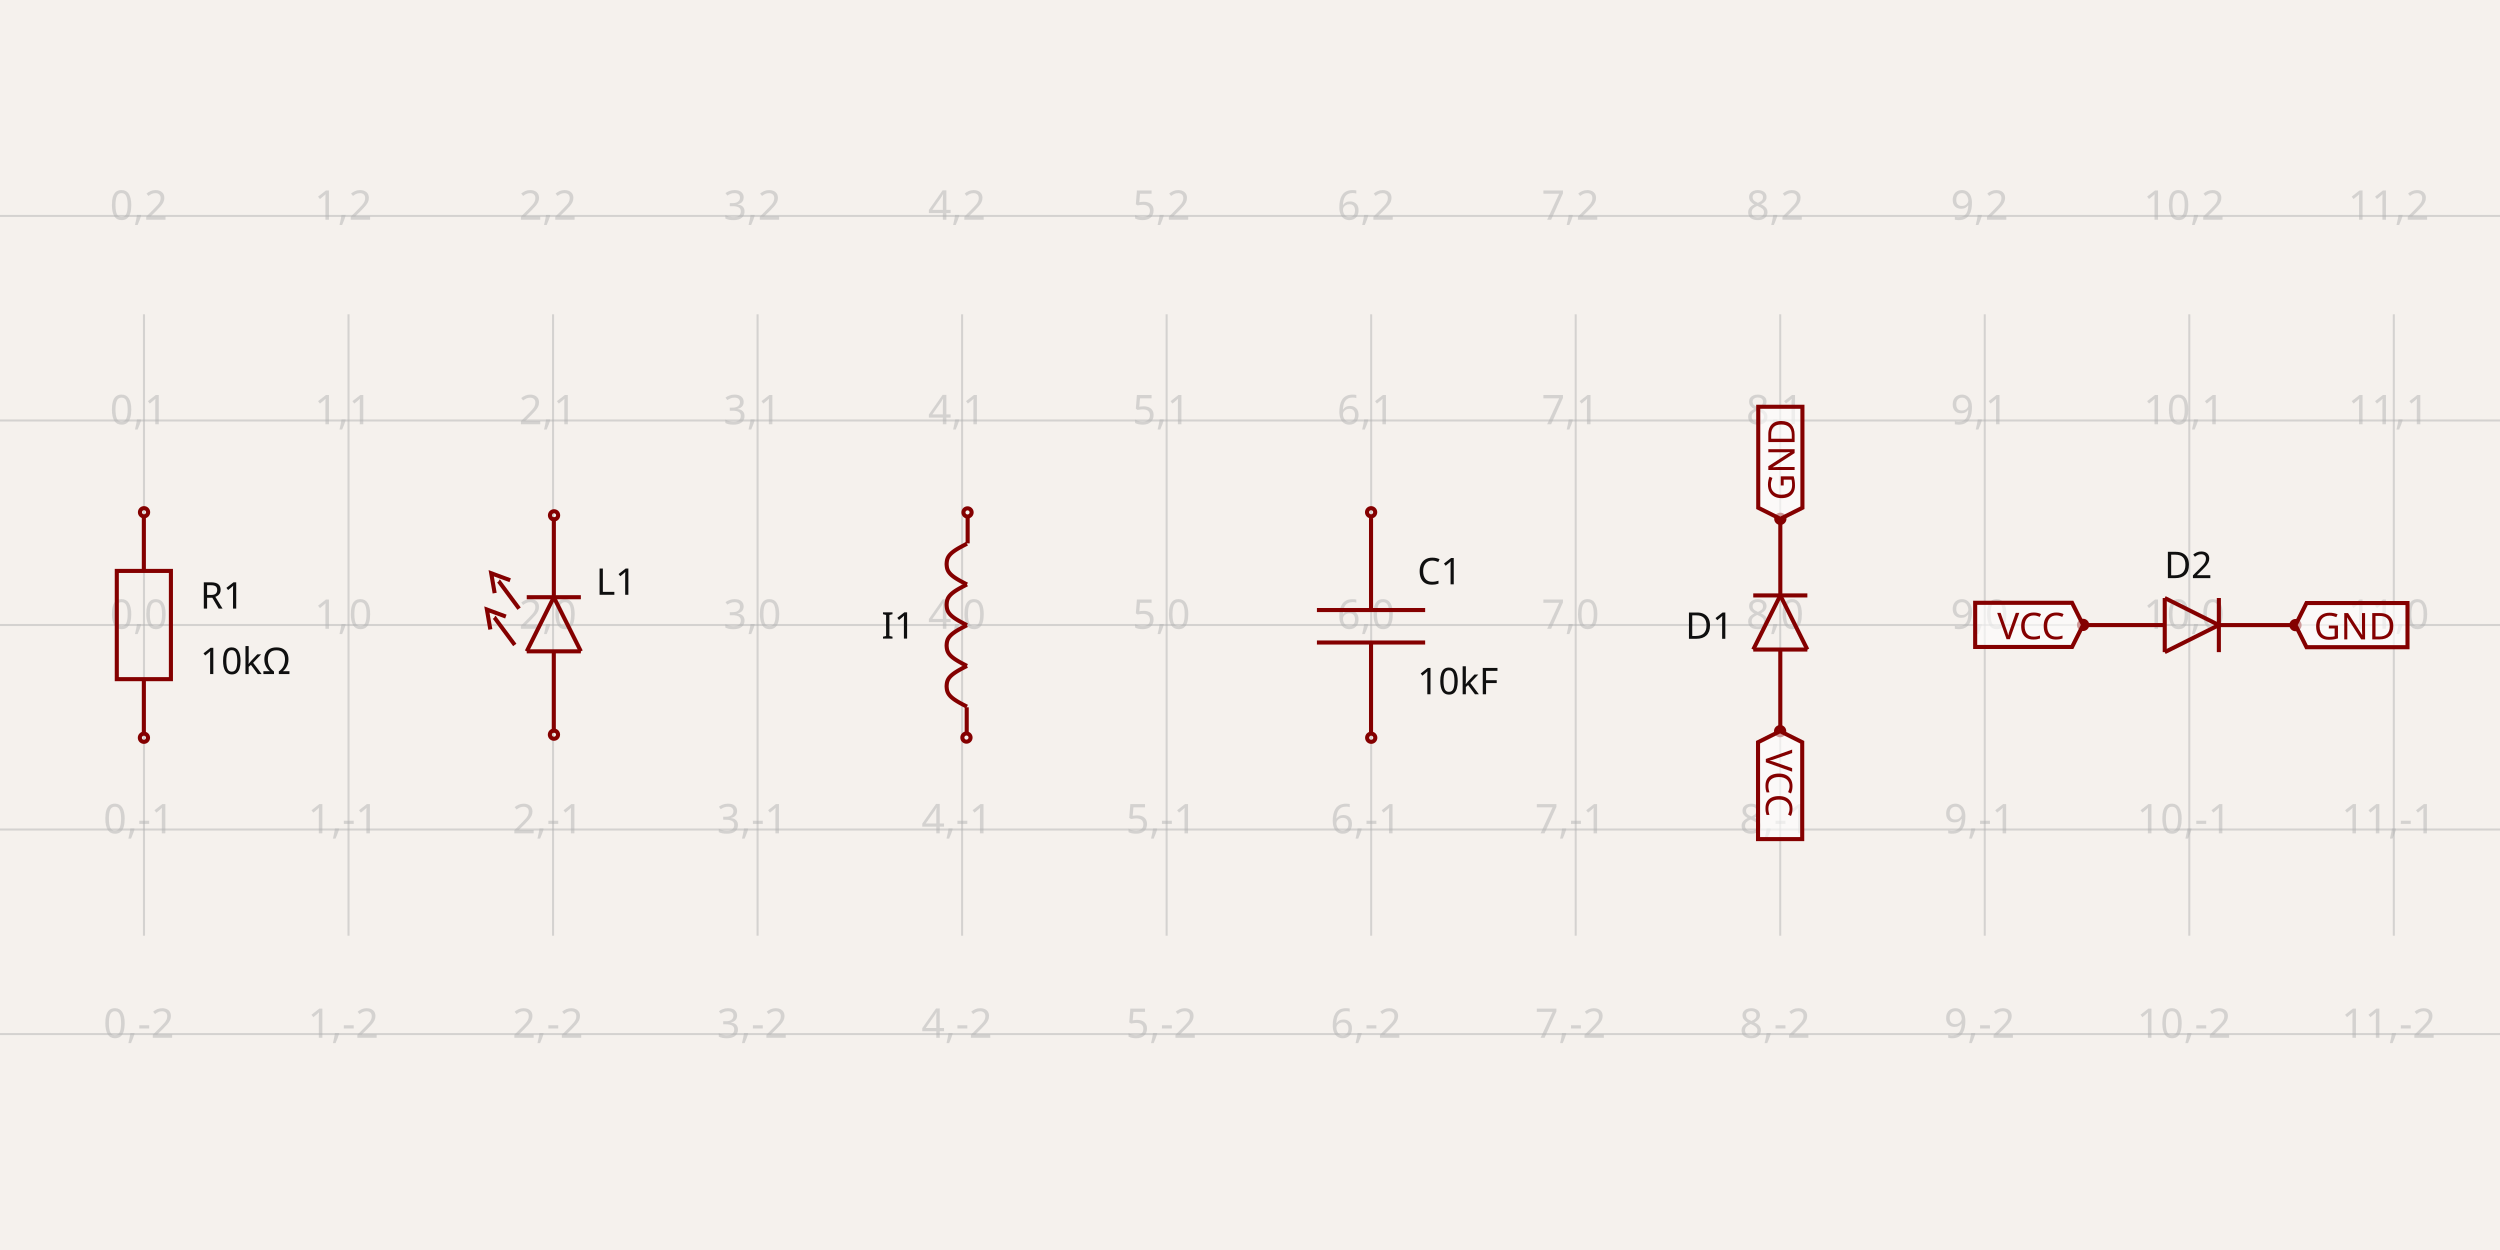
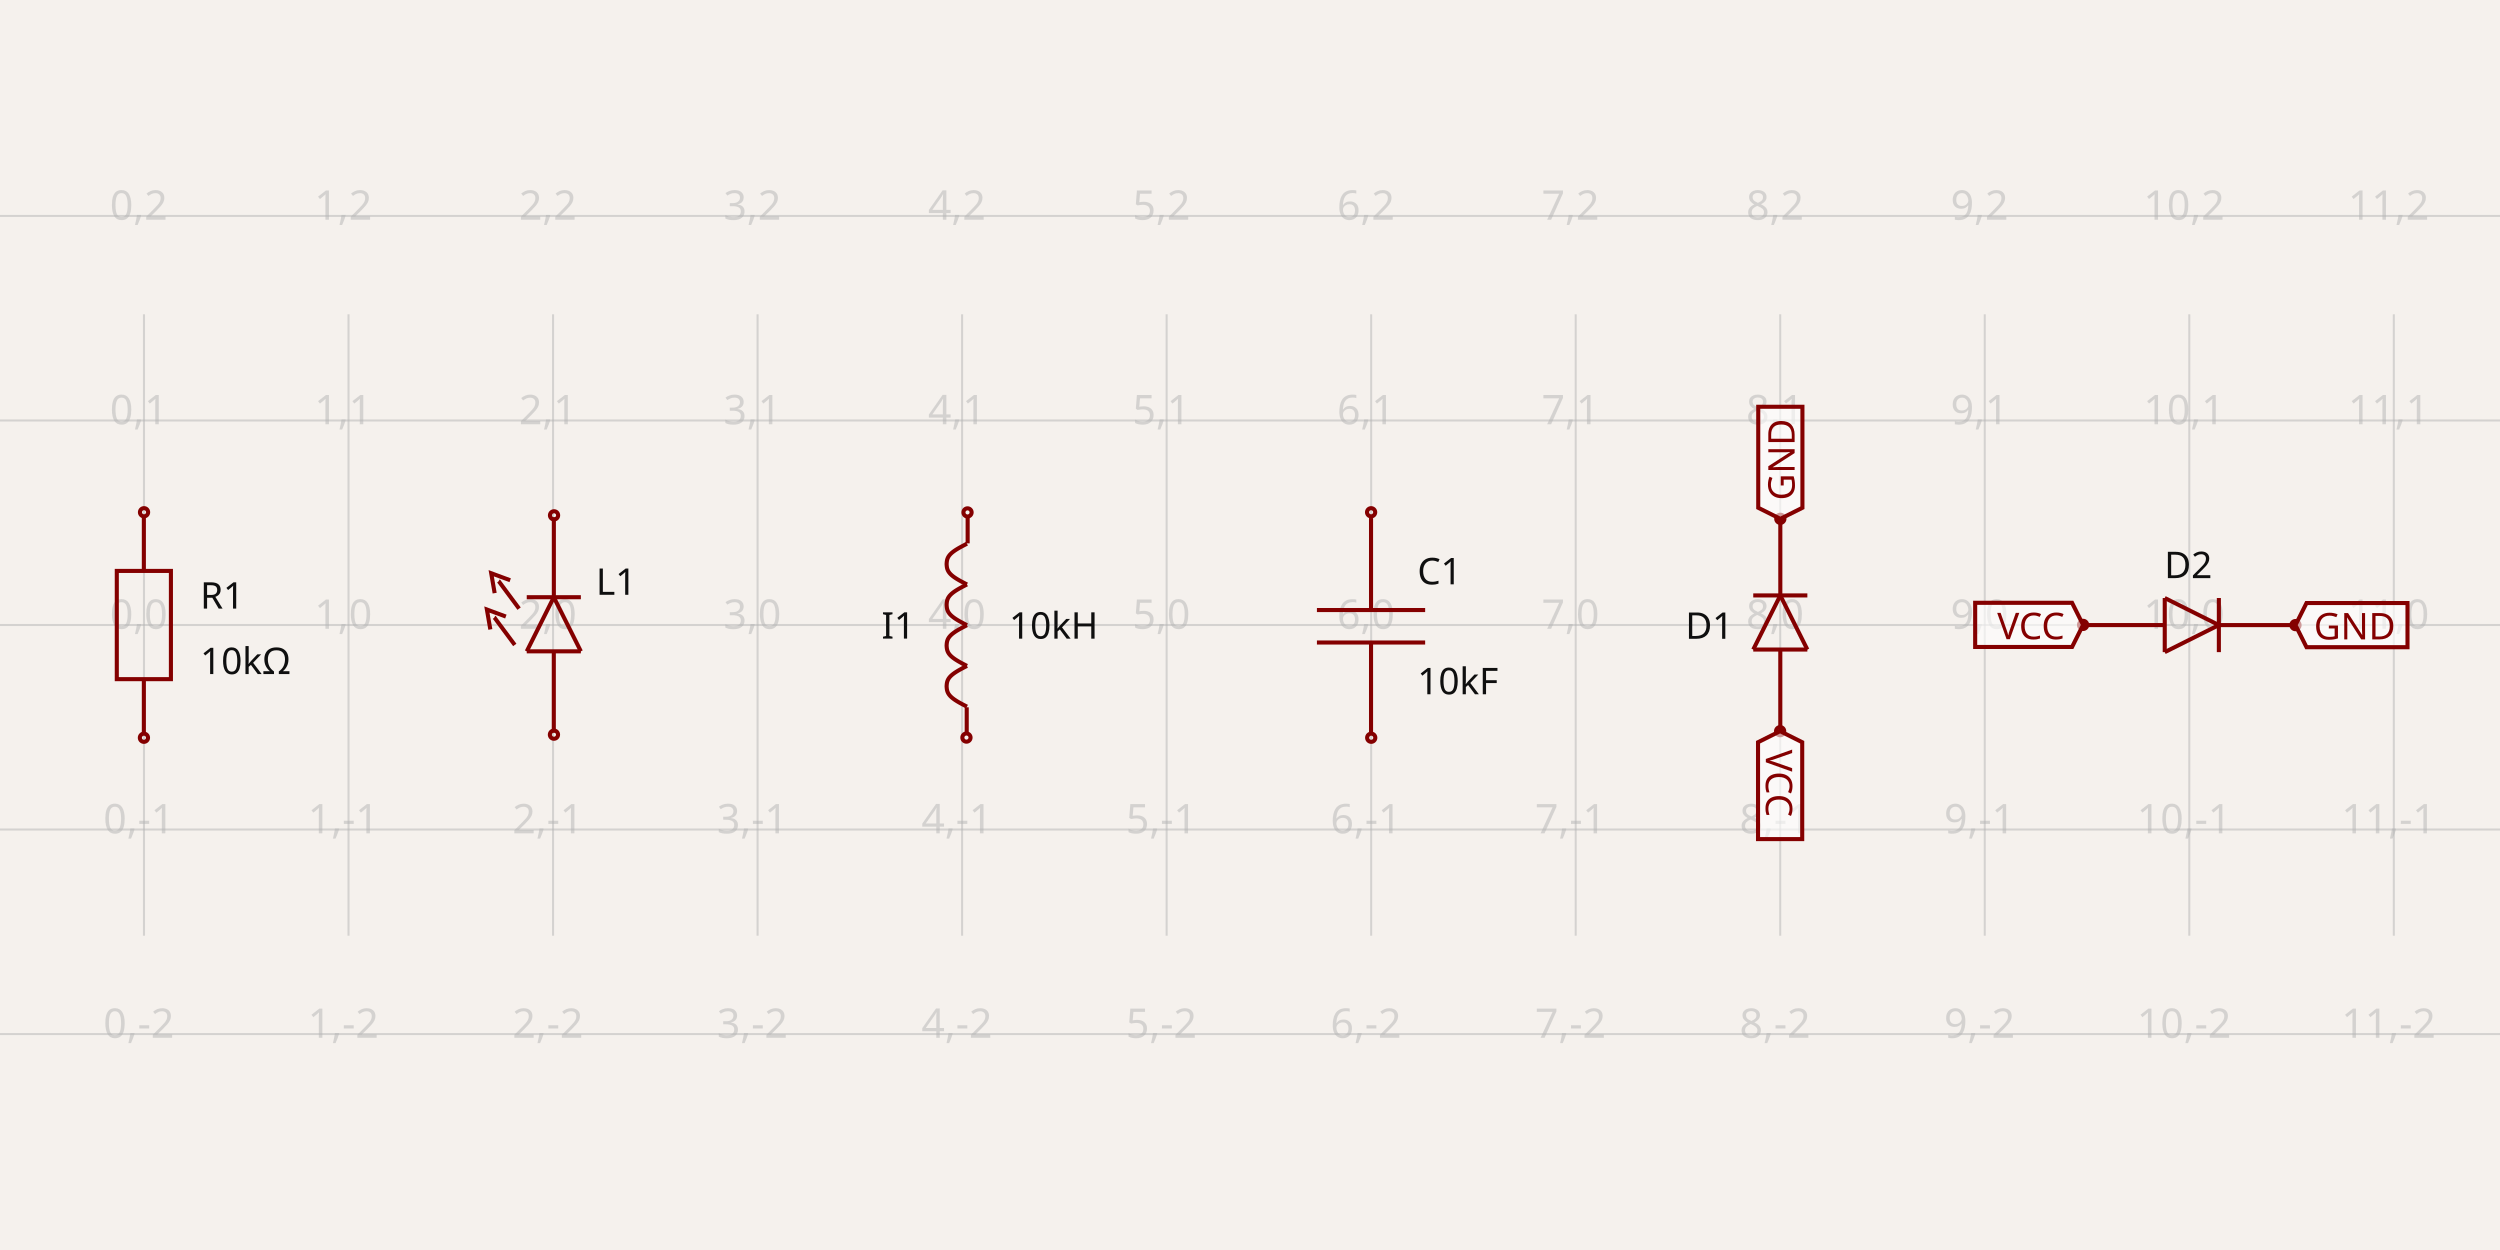
<svg xmlns="http://www.w3.org/2000/svg" width="1200" height="600" style="background-color: rgb(245, 241, 237)" data-real-to-screen-transform="matrix(98.1747568062,0,0,-98.1747568062,69.1105348421,300)">
  <style>
              .boundary { fill: rgb(245, 241, 237); }
              .schematic-boundary { fill: none; stroke: #fff; }
              .component { fill: none; stroke: rgb(132, 0, 0); }
              .chip { fill: rgb(255, 255, 194); stroke: rgb(132, 0, 0); }
              .component-pin { fill: none; stroke: rgb(132, 0, 0); }
              .trace:hover {
                filter: invert(1);
              }
              .trace:hover .trace-crossing-outline {
                opacity: 0;
              }
              .text { font-family: sans-serif; fill: rgb(0, 150, 0); }
              .pin-number { fill: rgb(169, 0, 0); }
              .port-label { fill: rgb(0, 100, 100); }
              .component-name { fill: rgb(0, 100, 100); }
            </style>
  <rect class="boundary" x="0" y="0" width="1200" height="600" />
  <g class="grid">
    <line x1="-29.064" y1="449.142" x2="-29.064" y2="150.858" stroke="rgb(181, 181, 181)" stroke-width="0.982" stroke-opacity="0.5" />
    <line x1="69.111" y1="449.142" x2="69.111" y2="150.858" stroke="rgb(181, 181, 181)" stroke-width="0.982" stroke-opacity="0.5" />
    <line x1="167.285" y1="449.142" x2="167.285" y2="150.858" stroke="rgb(181, 181, 181)" stroke-width="0.982" stroke-opacity="0.5" />
    <line x1="265.46" y1="449.142" x2="265.46" y2="150.858" stroke="rgb(181, 181, 181)" stroke-width="0.982" stroke-opacity="0.5" />
    <line x1="363.635" y1="449.142" x2="363.635" y2="150.858" stroke="rgb(181, 181, 181)" stroke-width="0.982" stroke-opacity="0.5" />
    <line x1="461.81" y1="449.142" x2="461.81" y2="150.858" stroke="rgb(181, 181, 181)" stroke-width="0.982" stroke-opacity="0.5" />
    <line x1="559.984" y1="449.142" x2="559.984" y2="150.858" stroke="rgb(181, 181, 181)" stroke-width="0.982" stroke-opacity="0.5" />
    <line x1="658.159" y1="449.142" x2="658.159" y2="150.858" stroke="rgb(181, 181, 181)" stroke-width="0.982" stroke-opacity="0.5" />
    <line x1="756.334" y1="449.142" x2="756.334" y2="150.858" stroke="rgb(181, 181, 181)" stroke-width="0.982" stroke-opacity="0.5" />
    <line x1="854.509" y1="449.142" x2="854.509" y2="150.858" stroke="rgb(181, 181, 181)" stroke-width="0.982" stroke-opacity="0.5" />
    <line x1="952.683" y1="449.142" x2="952.683" y2="150.858" stroke="rgb(181, 181, 181)" stroke-width="0.982" stroke-opacity="0.5" />
    <line x1="1050.858" y1="449.142" x2="1050.858" y2="150.858" stroke="rgb(181, 181, 181)" stroke-width="0.982" stroke-opacity="0.5" />
    <line x1="1149.033" y1="449.142" x2="1149.033" y2="150.858" stroke="rgb(181, 181, 181)" stroke-width="0.982" stroke-opacity="0.5" />
    <line x1="1247.208" y1="449.142" x2="1247.208" y2="150.858" stroke="rgb(181, 181, 181)" stroke-width="0.982" stroke-opacity="0.5" />
    <line x1="2.7924329515371937e-11" y1="496.35" x2="1200" y2="496.35" stroke="rgb(181, 181, 181)" stroke-width="0.982" stroke-opacity="0.5" />
    <line x1="2.7924329515371937e-11" y1="398.175" x2="1200" y2="398.175" stroke="rgb(181, 181, 181)" stroke-width="0.982" stroke-opacity="0.5" />
    <line x1="2.7924329515371937e-11" y1="300" x2="1200" y2="300" stroke="rgb(181, 181, 181)" stroke-width="0.982" stroke-opacity="0.5" />
    <line x1="2.7924329515371937e-11" y1="201.825" x2="1200" y2="201.825" stroke="rgb(181, 181, 181)" stroke-width="0.982" stroke-opacity="0.5" />
    <line x1="2.7924329515371937e-11" y1="103.65" x2="1200" y2="103.65" stroke="rgb(181, 181, 181)" stroke-width="0.982" stroke-opacity="0.5" />
    <text x="-31.564" y="491.35" fill="rgb(181, 181, 181)" font-size="19.635" fill-opacity="0.5" text-anchor="middle" dominant-baseline="middle" font-family="sans-serif">-1,-2</text>
    <text x="-31.564" y="393.175" fill="rgb(181, 181, 181)" font-size="19.635" fill-opacity="0.5" text-anchor="middle" dominant-baseline="middle" font-family="sans-serif">-1,-1</text>
    <text x="-31.564" y="295" fill="rgb(181, 181, 181)" font-size="19.635" fill-opacity="0.5" text-anchor="middle" dominant-baseline="middle" font-family="sans-serif">-1,0</text>
    <text x="-31.564" y="196.825" fill="rgb(181, 181, 181)" font-size="19.635" fill-opacity="0.5" text-anchor="middle" dominant-baseline="middle" font-family="sans-serif">-1,1</text>
    <text x="-31.564" y="98.65" fill="rgb(181, 181, 181)" font-size="19.635" fill-opacity="0.5" text-anchor="middle" dominant-baseline="middle" font-family="sans-serif">-1,2</text>
    <text x="66.611" y="491.35" fill="rgb(181, 181, 181)" font-size="19.635" fill-opacity="0.5" text-anchor="middle" dominant-baseline="middle" font-family="sans-serif">0,-2</text>
    <text x="66.611" y="393.175" fill="rgb(181, 181, 181)" font-size="19.635" fill-opacity="0.5" text-anchor="middle" dominant-baseline="middle" font-family="sans-serif">0,-1</text>
    <text x="66.611" y="295" fill="rgb(181, 181, 181)" font-size="19.635" fill-opacity="0.5" text-anchor="middle" dominant-baseline="middle" font-family="sans-serif">0,0</text>
    <text x="66.611" y="196.825" fill="rgb(181, 181, 181)" font-size="19.635" fill-opacity="0.5" text-anchor="middle" dominant-baseline="middle" font-family="sans-serif">0,1</text>
    <text x="66.611" y="98.65" fill="rgb(181, 181, 181)" font-size="19.635" fill-opacity="0.5" text-anchor="middle" dominant-baseline="middle" font-family="sans-serif">0,2</text>
    <text x="164.785" y="491.35" fill="rgb(181, 181, 181)" font-size="19.635" fill-opacity="0.5" text-anchor="middle" dominant-baseline="middle" font-family="sans-serif">1,-2</text>
    <text x="164.785" y="393.175" fill="rgb(181, 181, 181)" font-size="19.635" fill-opacity="0.5" text-anchor="middle" dominant-baseline="middle" font-family="sans-serif">1,-1</text>
    <text x="164.785" y="295" fill="rgb(181, 181, 181)" font-size="19.635" fill-opacity="0.5" text-anchor="middle" dominant-baseline="middle" font-family="sans-serif">1,0</text>
    <text x="164.785" y="196.825" fill="rgb(181, 181, 181)" font-size="19.635" fill-opacity="0.5" text-anchor="middle" dominant-baseline="middle" font-family="sans-serif">1,1</text>
    <text x="164.785" y="98.65" fill="rgb(181, 181, 181)" font-size="19.635" fill-opacity="0.5" text-anchor="middle" dominant-baseline="middle" font-family="sans-serif">1,2</text>
    <text x="262.96" y="491.35" fill="rgb(181, 181, 181)" font-size="19.635" fill-opacity="0.5" text-anchor="middle" dominant-baseline="middle" font-family="sans-serif">2,-2</text>
    <text x="262.96" y="393.175" fill="rgb(181, 181, 181)" font-size="19.635" fill-opacity="0.5" text-anchor="middle" dominant-baseline="middle" font-family="sans-serif">2,-1</text>
    <text x="262.96" y="295" fill="rgb(181, 181, 181)" font-size="19.635" fill-opacity="0.5" text-anchor="middle" dominant-baseline="middle" font-family="sans-serif">2,0</text>
    <text x="262.96" y="196.825" fill="rgb(181, 181, 181)" font-size="19.635" fill-opacity="0.5" text-anchor="middle" dominant-baseline="middle" font-family="sans-serif">2,1</text>
    <text x="262.96" y="98.65" fill="rgb(181, 181, 181)" font-size="19.635" fill-opacity="0.5" text-anchor="middle" dominant-baseline="middle" font-family="sans-serif">2,2</text>
    <text x="361.135" y="491.35" fill="rgb(181, 181, 181)" font-size="19.635" fill-opacity="0.5" text-anchor="middle" dominant-baseline="middle" font-family="sans-serif">3,-2</text>
    <text x="361.135" y="393.175" fill="rgb(181, 181, 181)" font-size="19.635" fill-opacity="0.5" text-anchor="middle" dominant-baseline="middle" font-family="sans-serif">3,-1</text>
    <text x="361.135" y="295" fill="rgb(181, 181, 181)" font-size="19.635" fill-opacity="0.5" text-anchor="middle" dominant-baseline="middle" font-family="sans-serif">3,0</text>
    <text x="361.135" y="196.825" fill="rgb(181, 181, 181)" font-size="19.635" fill-opacity="0.5" text-anchor="middle" dominant-baseline="middle" font-family="sans-serif">3,1</text>
    <text x="361.135" y="98.65" fill="rgb(181, 181, 181)" font-size="19.635" fill-opacity="0.5" text-anchor="middle" dominant-baseline="middle" font-family="sans-serif">3,2</text>
    <text x="459.31" y="491.35" fill="rgb(181, 181, 181)" font-size="19.635" fill-opacity="0.5" text-anchor="middle" dominant-baseline="middle" font-family="sans-serif">4,-2</text>
    <text x="459.31" y="393.175" fill="rgb(181, 181, 181)" font-size="19.635" fill-opacity="0.5" text-anchor="middle" dominant-baseline="middle" font-family="sans-serif">4,-1</text>
    <text x="459.31" y="295" fill="rgb(181, 181, 181)" font-size="19.635" fill-opacity="0.5" text-anchor="middle" dominant-baseline="middle" font-family="sans-serif">4,0</text>
    <text x="459.31" y="196.825" fill="rgb(181, 181, 181)" font-size="19.635" fill-opacity="0.5" text-anchor="middle" dominant-baseline="middle" font-family="sans-serif">4,1</text>
    <text x="459.31" y="98.65" fill="rgb(181, 181, 181)" font-size="19.635" fill-opacity="0.5" text-anchor="middle" dominant-baseline="middle" font-family="sans-serif">4,2</text>
    <text x="557.484" y="491.35" fill="rgb(181, 181, 181)" font-size="19.635" fill-opacity="0.5" text-anchor="middle" dominant-baseline="middle" font-family="sans-serif">5,-2</text>
    <text x="557.484" y="393.175" fill="rgb(181, 181, 181)" font-size="19.635" fill-opacity="0.5" text-anchor="middle" dominant-baseline="middle" font-family="sans-serif">5,-1</text>
    <text x="557.484" y="295" fill="rgb(181, 181, 181)" font-size="19.635" fill-opacity="0.5" text-anchor="middle" dominant-baseline="middle" font-family="sans-serif">5,0</text>
    <text x="557.484" y="196.825" fill="rgb(181, 181, 181)" font-size="19.635" fill-opacity="0.5" text-anchor="middle" dominant-baseline="middle" font-family="sans-serif">5,1</text>
    <text x="557.484" y="98.65" fill="rgb(181, 181, 181)" font-size="19.635" fill-opacity="0.5" text-anchor="middle" dominant-baseline="middle" font-family="sans-serif">5,2</text>
    <text x="655.659" y="491.35" fill="rgb(181, 181, 181)" font-size="19.635" fill-opacity="0.5" text-anchor="middle" dominant-baseline="middle" font-family="sans-serif">6,-2</text>
    <text x="655.659" y="393.175" fill="rgb(181, 181, 181)" font-size="19.635" fill-opacity="0.5" text-anchor="middle" dominant-baseline="middle" font-family="sans-serif">6,-1</text>
    <text x="655.659" y="295" fill="rgb(181, 181, 181)" font-size="19.635" fill-opacity="0.5" text-anchor="middle" dominant-baseline="middle" font-family="sans-serif">6,0</text>
    <text x="655.659" y="196.825" fill="rgb(181, 181, 181)" font-size="19.635" fill-opacity="0.5" text-anchor="middle" dominant-baseline="middle" font-family="sans-serif">6,1</text>
    <text x="655.659" y="98.65" fill="rgb(181, 181, 181)" font-size="19.635" fill-opacity="0.5" text-anchor="middle" dominant-baseline="middle" font-family="sans-serif">6,2</text>
    <text x="753.834" y="491.35" fill="rgb(181, 181, 181)" font-size="19.635" fill-opacity="0.5" text-anchor="middle" dominant-baseline="middle" font-family="sans-serif">7,-2</text>
    <text x="753.834" y="393.175" fill="rgb(181, 181, 181)" font-size="19.635" fill-opacity="0.5" text-anchor="middle" dominant-baseline="middle" font-family="sans-serif">7,-1</text>
    <text x="753.834" y="295" fill="rgb(181, 181, 181)" font-size="19.635" fill-opacity="0.5" text-anchor="middle" dominant-baseline="middle" font-family="sans-serif">7,0</text>
    <text x="753.834" y="196.825" fill="rgb(181, 181, 181)" font-size="19.635" fill-opacity="0.5" text-anchor="middle" dominant-baseline="middle" font-family="sans-serif">7,1</text>
    <text x="753.834" y="98.65" fill="rgb(181, 181, 181)" font-size="19.635" fill-opacity="0.5" text-anchor="middle" dominant-baseline="middle" font-family="sans-serif">7,2</text>
    <text x="852.009" y="491.35" fill="rgb(181, 181, 181)" font-size="19.635" fill-opacity="0.5" text-anchor="middle" dominant-baseline="middle" font-family="sans-serif">8,-2</text>
    <text x="852.009" y="393.175" fill="rgb(181, 181, 181)" font-size="19.635" fill-opacity="0.5" text-anchor="middle" dominant-baseline="middle" font-family="sans-serif">8,-1</text>
    <text x="852.009" y="295" fill="rgb(181, 181, 181)" font-size="19.635" fill-opacity="0.5" text-anchor="middle" dominant-baseline="middle" font-family="sans-serif">8,0</text>
    <text x="852.009" y="196.825" fill="rgb(181, 181, 181)" font-size="19.635" fill-opacity="0.5" text-anchor="middle" dominant-baseline="middle" font-family="sans-serif">8,1</text>
    <text x="852.009" y="98.65" fill="rgb(181, 181, 181)" font-size="19.635" fill-opacity="0.5" text-anchor="middle" dominant-baseline="middle" font-family="sans-serif">8,2</text>
    <text x="950.183" y="491.35" fill="rgb(181, 181, 181)" font-size="19.635" fill-opacity="0.5" text-anchor="middle" dominant-baseline="middle" font-family="sans-serif">9,-2</text>
    <text x="950.183" y="393.175" fill="rgb(181, 181, 181)" font-size="19.635" fill-opacity="0.5" text-anchor="middle" dominant-baseline="middle" font-family="sans-serif">9,-1</text>
    <text x="950.183" y="295" fill="rgb(181, 181, 181)" font-size="19.635" fill-opacity="0.5" text-anchor="middle" dominant-baseline="middle" font-family="sans-serif">9,0</text>
    <text x="950.183" y="196.825" fill="rgb(181, 181, 181)" font-size="19.635" fill-opacity="0.5" text-anchor="middle" dominant-baseline="middle" font-family="sans-serif">9,1</text>
    <text x="950.183" y="98.65" fill="rgb(181, 181, 181)" font-size="19.635" fill-opacity="0.5" text-anchor="middle" dominant-baseline="middle" font-family="sans-serif">9,2</text>
    <text x="1048.358" y="491.35" fill="rgb(181, 181, 181)" font-size="19.635" fill-opacity="0.5" text-anchor="middle" dominant-baseline="middle" font-family="sans-serif">10,-2</text>
    <text x="1048.358" y="393.175" fill="rgb(181, 181, 181)" font-size="19.635" fill-opacity="0.5" text-anchor="middle" dominant-baseline="middle" font-family="sans-serif">10,-1</text>
    <text x="1048.358" y="295" fill="rgb(181, 181, 181)" font-size="19.635" fill-opacity="0.5" text-anchor="middle" dominant-baseline="middle" font-family="sans-serif">10,0</text>
    <text x="1048.358" y="196.825" fill="rgb(181, 181, 181)" font-size="19.635" fill-opacity="0.5" text-anchor="middle" dominant-baseline="middle" font-family="sans-serif">10,1</text>
    <text x="1048.358" y="98.65" fill="rgb(181, 181, 181)" font-size="19.635" fill-opacity="0.5" text-anchor="middle" dominant-baseline="middle" font-family="sans-serif">10,2</text>
    <text x="1146.533" y="491.35" fill="rgb(181, 181, 181)" font-size="19.635" fill-opacity="0.5" text-anchor="middle" dominant-baseline="middle" font-family="sans-serif">11,-2</text>
    <text x="1146.533" y="393.175" fill="rgb(181, 181, 181)" font-size="19.635" fill-opacity="0.5" text-anchor="middle" dominant-baseline="middle" font-family="sans-serif">11,-1</text>
    <text x="1146.533" y="295" fill="rgb(181, 181, 181)" font-size="19.635" fill-opacity="0.5" text-anchor="middle" dominant-baseline="middle" font-family="sans-serif">11,0</text>
    <text x="1146.533" y="196.825" fill="rgb(181, 181, 181)" font-size="19.635" fill-opacity="0.5" text-anchor="middle" dominant-baseline="middle" font-family="sans-serif">11,1</text>
    <text x="1146.533" y="98.65" fill="rgb(181, 181, 181)" font-size="19.635" fill-opacity="0.5" text-anchor="middle" dominant-baseline="middle" font-family="sans-serif">11,2</text>
    <text x="1244.708" y="491.35" fill="rgb(181, 181, 181)" font-size="19.635" fill-opacity="0.5" text-anchor="middle" dominant-baseline="middle" font-family="sans-serif">12,-2</text>
    <text x="1244.708" y="393.175" fill="rgb(181, 181, 181)" font-size="19.635" fill-opacity="0.5" text-anchor="middle" dominant-baseline="middle" font-family="sans-serif">12,-1</text>
    <text x="1244.708" y="295" fill="rgb(181, 181, 181)" font-size="19.635" fill-opacity="0.5" text-anchor="middle" dominant-baseline="middle" font-family="sans-serif">12,0</text>
    <text x="1244.708" y="196.825" fill="rgb(181, 181, 181)" font-size="19.635" fill-opacity="0.5" text-anchor="middle" dominant-baseline="middle" font-family="sans-serif">12,1</text>
    <text x="1244.708" y="98.65" fill="rgb(181, 181, 181)" font-size="19.635" fill-opacity="0.5" text-anchor="middle" dominant-baseline="middle" font-family="sans-serif">12,2</text>
  </g>
  <g data-circuit-json-type="schematic_component" data-schematic-component-id="schematic_component_0">
    <rect class="component-overlay" x="56.061" y="248.067" width="25.975" height="103.902" fill="transparent" />
    <path d="M 69.049 351.969 L 69.049 325.993" stroke="rgb(132, 0, 0)" fill="none" stroke-width="1.963px" />
    <path d="M 69.049 274.043 L 69.049 248.067" stroke="rgb(132, 0, 0)" fill="none" stroke-width="1.963px" />
    <path d="M 56.061 300.018 L 56.061 274.043 L 82.036 274.043 L 82.036 325.994 L 56.061 325.994 L 56.061 300.018" stroke="rgb(132, 0, 0)" fill="none" stroke-width="1.963px" />
    <text x="96.107" y="286.01" fill="rgb(15, 15, 15)" font-family="sans-serif" text-anchor="start" dominant-baseline="middle" font-size="17.671px">R1</text>
    <text x="96.107" y="317.426" fill="rgb(15, 15, 15)" font-family="sans-serif" text-anchor="start" dominant-baseline="middle" font-size="17.671px">10kΩ</text>
    <circle cx="69.084" cy="354.123" r="1.963px" stroke-width="1.963px" fill="none" stroke="rgb(132, 0, 0)" />
    <circle cx="69.137" cy="245.877" r="1.963px" stroke-width="1.963px" fill="none" stroke="rgb(132, 0, 0)" />
  </g>
  <g data-circuit-json-type="schematic_component" data-schematic-component-id="schematic_component_1">
    <rect class="component-overlay" x="233.704" y="248.305" width="45.107" height="103.295" fill="transparent" />
    <path d="M 265.823 286.662 L 278.811 312.638" stroke="rgb(132, 0, 0)" fill="none" stroke-width="1.963px" />
    <path d="M 265.845 287.469 L 265.845 248.305" stroke="rgb(132, 0, 0)" fill="none" stroke-width="1.963px" />
    <path d="M 252.835 312.638 L 265.823 286.662" stroke="rgb(132, 0, 0)" fill="none" stroke-width="1.963px" />
    <path d="M 278.811 312.638 L 252.835 312.638" stroke="rgb(132, 0, 0)" fill="none" stroke-width="1.963px" />
    <path d="M 252.835 286.662 L 278.811 286.662" stroke="rgb(132, 0, 0)" fill="none" stroke-width="1.963px" />
    <path d="M 265.823 312.838 L 265.823 351.601" stroke="rgb(132, 0, 0)" fill="none" stroke-width="1.963px" />
    <path d="M 237.436 284.71 L 235.779 275.153 L 244.886 278.521" stroke="rgb(132, 0, 0)" fill="none" stroke-width="1.963px" />
    <path d="M 249.172 292.146 L 248.295 290.965 L 239.415 279.012 L 239.321 278.95" stroke="rgb(132, 0, 0)" fill="none" stroke-width="1.963px" />
    <path d="M 235.361 302.133 L 233.704 292.576 L 242.811 295.944" stroke="rgb(132, 0, 0)" fill="none" stroke-width="1.963px" />
    <path d="M 247.097 309.568 L 246.22 308.388 L 237.34 296.434 L 237.246 296.373" stroke="rgb(132, 0, 0)" fill="none" stroke-width="1.963px" />
    <text x="286.077" y="320.617" fill="rgb(15, 15, 15)" font-family="sans-serif" text-anchor="start" dominant-baseline="middle" font-size="17.671px" />
    <text x="286.077" y="279.383" fill="rgb(15, 15, 15)" font-family="sans-serif" text-anchor="start" dominant-baseline="middle" font-size="17.671px">L1</text>
    <circle cx="265.895" cy="352.642" r="1.963px" stroke-width="1.963px" fill="none" stroke="rgb(132, 0, 0)" />
    <circle cx="265.94" cy="247.358" r="1.963px" stroke-width="1.963px" fill="none" stroke="rgb(132, 0, 0)" />
  </g>
  <g data-circuit-json-type="schematic_component" data-schematic-component-id="schematic_component_2">
    <rect class="component-overlay" x="454.372" y="248.344" width="10.099" height="103.625" fill="transparent" />
    <path d="M 464.149 319.638 L 463.674 319.883 L 463.201 320.127 L 462.731 320.372 L 462.265 320.616 L 461.804 320.86 L 461.351 321.105 L 460.905 321.349 L 460.47 321.594 L 460.044 321.838 L 459.631 322.082 L 459.23 322.327 L 458.843 322.571 L 458.471 322.816 L 458.114 323.06 L 457.773 323.305 L 457.449 323.549 L 457.142 323.793 L 456.853 324.038 L 456.581 324.282 L 456.328 324.527 L 456.092 324.771 L 455.875 325.015 L 455.675 325.26 L 455.494 325.504 L 455.329 325.749 L 455.181 325.993 L 455.049 326.237 L 454.933 326.482 L 454.831 326.726 L 454.743 326.971 L 454.667 327.215 L 454.604 327.46 L 454.551 327.704 L 454.507 327.948 L 454.472 328.193 L 454.444 328.437 L 454.421 328.682 L 454.402 328.926 L 454.387 329.17 L 454.372 329.415 L 454.387 329.659 L 454.402 329.904 L 454.421 330.148 L 454.444 330.392 L 454.472 330.637 L 454.507 330.881 L 454.551 331.126 L 454.604 331.37 L 454.667 331.614 L 454.743 331.859 L 454.831 332.103 L 454.933 332.348 L 455.049 332.592 L 455.181 332.837 L 455.329 333.081 L 455.494 333.325 L 455.675 333.57 L 455.875 333.814 L 456.092 334.059 L 456.328 334.303 L 456.581 334.547 L 456.853 334.792 L 457.142 335.036 L 457.449 335.281 L 457.773 335.525 L 458.114 335.769 L 458.471 336.014 L 458.843 336.258 L 459.23 336.503 L 459.631 336.747 L 460.044 336.991 L 460.47 337.236 L 460.905 337.48 L 461.351 337.725 L 461.804 337.969 L 462.265 338.214 L 462.731 338.458 L 463.201 338.702 L 463.674 338.947 L 464.149 339.191" stroke="rgb(132, 0, 0)" fill="none" stroke-width="1.963px" />
    <path d="M 464.149 300.086 L 463.674 300.33 L 463.201 300.574 L 462.731 300.819 L 462.265 301.063 L 461.804 301.308 L 461.351 301.552 L 460.905 301.796 L 460.469 302.041 L 460.044 302.285 L 459.631 302.53 L 459.23 302.774 L 458.843 303.019 L 458.471 303.263 L 458.114 303.507 L 457.773 303.752 L 457.449 303.996 L 457.142 304.241 L 456.853 304.485 L 456.581 304.729 L 456.328 304.974 L 456.092 305.218 L 455.875 305.463 L 455.675 305.707 L 455.493 305.951 L 455.329 306.196 L 455.181 306.44 L 455.049 306.685 L 454.932 306.929 L 454.831 307.173 L 454.743 307.418 L 454.667 307.662 L 454.604 307.907 L 454.551 308.151 L 454.507 308.396 L 454.472 308.64 L 454.444 308.884 L 454.421 309.129 L 454.402 309.373 L 454.387 309.618 L 454.372 309.862 L 454.387 310.106 L 454.402 310.351 L 454.421 310.595 L 454.444 310.84 L 454.472 311.084 L 454.507 311.328 L 454.551 311.573 L 454.604 311.817 L 454.667 312.062 L 454.743 312.306 L 454.831 312.551 L 454.932 312.795 L 455.049 313.039 L 455.181 313.284 L 455.329 313.528 L 455.493 313.773 L 455.675 314.017 L 455.875 314.261 L 456.092 314.506 L 456.328 314.75 L 456.581 314.995 L 456.853 315.239 L 457.142 315.483 L 457.449 315.728 L 457.773 315.972 L 458.114 316.217 L 458.471 316.461 L 458.843 316.705 L 459.23 316.95 L 459.631 317.194 L 460.044 317.439 L 460.469 317.683 L 460.905 317.928 L 461.351 318.172 L 461.804 318.416 L 462.265 318.661 L 462.731 318.905 L 463.201 319.15 L 463.674 319.394 L 464.149 319.638" stroke="rgb(132, 0, 0)" fill="none" stroke-width="1.963px" />
    <path d="M 464.149 280.533 L 463.674 280.777 L 463.201 281.022 L 462.731 281.266 L 462.265 281.51 L 461.804 281.755 L 461.351 281.999 L 460.905 282.244 L 460.469 282.488 L 460.044 282.733 L 459.631 282.977 L 459.23 283.221 L 458.843 283.466 L 458.471 283.71 L 458.114 283.955 L 457.773 284.199 L 457.449 284.443 L 457.142 284.688 L 456.853 284.932 L 456.581 285.177 L 456.328 285.421 L 456.092 285.665 L 455.875 285.91 L 455.675 286.154 L 455.493 286.399 L 455.329 286.643 L 455.181 286.887 L 455.049 287.132 L 454.932 287.376 L 454.831 287.621 L 454.743 287.865 L 454.667 288.11 L 454.604 288.354 L 454.551 288.598 L 454.507 288.843 L 454.472 289.087 L 454.444 289.332 L 454.421 289.576 L 454.402 289.82 L 454.387 290.065 L 454.372 290.309 L 454.387 290.554 L 454.402 290.798 L 454.421 291.042 L 454.444 291.287 L 454.472 291.531 L 454.507 291.776 L 454.551 292.02 L 454.604 292.265 L 454.667 292.509 L 454.743 292.753 L 454.831 292.998 L 454.932 293.242 L 455.049 293.487 L 455.181 293.731 L 455.329 293.975 L 455.493 294.22 L 455.675 294.464 L 455.875 294.709 L 456.092 294.953 L 456.328 295.197 L 456.581 295.442 L 456.853 295.686 L 457.142 295.931 L 457.449 296.175 L 457.773 296.419 L 458.114 296.664 L 458.471 296.908 L 458.843 297.153 L 459.23 297.397 L 459.631 297.642 L 460.044 297.886 L 460.469 298.13 L 460.905 298.375 L 461.351 298.619 L 461.804 298.864 L 462.265 299.108 L 462.731 299.352 L 463.201 299.597 L 463.674 299.841 L 464.149 300.086" stroke="rgb(132, 0, 0)" fill="none" stroke-width="1.963px" />
    <path d="M 464.149 260.98 L 463.674 261.224 L 463.201 261.469 L 462.731 261.713 L 462.265 261.958 L 461.804 262.202 L 461.351 262.447 L 460.905 262.691 L 460.469 262.935 L 460.044 263.18 L 459.631 263.424 L 459.23 263.669 L 458.843 263.913 L 458.471 264.157 L 458.114 264.402 L 457.773 264.646 L 457.449 264.891 L 457.142 265.135 L 456.853 265.379 L 456.581 265.624 L 456.328 265.868 L 456.092 266.113 L 455.875 266.357 L 455.675 266.601 L 455.493 266.846 L 455.329 267.09 L 455.181 267.335 L 455.049 267.579 L 454.932 267.824 L 454.831 268.068 L 454.743 268.312 L 454.667 268.557 L 454.604 268.801 L 454.551 269.046 L 454.507 269.29 L 454.472 269.534 L 454.444 269.779 L 454.421 270.023 L 454.402 270.268 L 454.387 270.512 L 454.372 270.756 L 454.387 271.001 L 454.402 271.245 L 454.421 271.49 L 454.444 271.734 L 454.472 271.978 L 454.507 272.223 L 454.551 272.467 L 454.604 272.712 L 454.667 272.956 L 454.743 273.201 L 454.831 273.445 L 454.932 273.689 L 455.049 273.934 L 455.181 274.178 L 455.329 274.423 L 455.493 274.667 L 455.675 274.911 L 455.875 275.156 L 456.092 275.4 L 456.328 275.645 L 456.581 275.889 L 456.853 276.133 L 457.142 276.378 L 457.449 276.622 L 457.773 276.867 L 458.114 277.111 L 458.471 277.356 L 458.843 277.6 L 459.23 277.844 L 459.631 278.089 L 460.044 278.333 L 460.469 278.578 L 460.905 278.822 L 461.351 279.066 L 461.804 279.311 L 462.265 279.555 L 462.731 279.8 L 463.201 280.044 L 463.674 280.288 L 464.149 280.533" stroke="rgb(132, 0, 0)" fill="none" stroke-width="1.963px" />
    <path d="M 464.023 339.499 L 464.023 351.97" stroke="rgb(132, 0, 0)" fill="none" stroke-width="1.963px" />
    <path d="M 464.471 248.344 L 464.471 260.816" stroke="rgb(132, 0, 0)" fill="none" stroke-width="1.963px" />
    <text x="439.232" y="300.401" fill="rgb(15, 15, 15)" font-family="sans-serif" text-anchor="end" dominant-baseline="middle" font-size="17.671px">I1</text>
-     <text x="484.387" y="300.418" fill="rgb(15, 15, 15)" font-family="sans-serif" text-anchor="start" dominant-baseline="middle" font-size="17.671px" />
+     <text x="484.387" y="300.418" fill="rgb(15, 15, 15)" font-family="sans-serif" text-anchor="start" dominant-baseline="middle" font-size="17.671px">10kH</text>
    <circle cx="463.898" cy="354.04" r="1.963px" stroke-width="1.963px" fill="none" stroke="rgb(132, 0, 0)" />
    <circle cx="464.413" cy="245.96" r="1.963px" stroke-width="1.963px" fill="none" stroke="rgb(132, 0, 0)" />
  </g>
  <g data-circuit-json-type="schematic_component" data-schematic-component-id="schematic_component_3">
    <rect class="component-overlay" x="632.122" y="248.661" width="51.951" height="103.902" fill="transparent" />
    <path d="M 658.097 248.661 L 658.097 292.819" stroke="rgb(132, 0, 0)" fill="none" stroke-width="1.963px" />
    <path d="M 658.097 308.404 L 658.097 352.562" stroke="rgb(132, 0, 0)" fill="none" stroke-width="1.963px" />
    <path d="M 632.122 292.819 L 684.073 292.819" stroke="rgb(132, 0, 0)" fill="none" stroke-width="1.963px" />
    <path d="M 632.122 308.404 L 684.073 308.404" stroke="rgb(132, 0, 0)" fill="none" stroke-width="1.963px" />
    <text x="680.357" y="280.471" fill="rgb(15, 15, 15)" font-family="sans-serif" text-anchor="start" dominant-baseline="auto" font-size="17.671px">C1</text>
    <text x="680.357" y="319.529" fill="rgb(15, 15, 15)" font-family="sans-serif" text-anchor="start" dominant-baseline="hanging" font-size="17.671px">10kF</text>
    <circle cx="658.186" cy="354.115" r="1.963px" stroke-width="1.963px" fill="none" stroke="rgb(132, 0, 0)" />
    <circle cx="658.132" cy="245.885" r="1.963px" stroke-width="1.963px" fill="none" stroke="rgb(132, 0, 0)" />
  </g>
  <g data-circuit-json-type="schematic_component" data-schematic-component-id="schematic_component_4">
    <rect class="component-overlay" x="841.557" y="248.617" width="25.975" height="102.126" fill="transparent" />
    <path d="M 854.545 285.805 L 867.533 311.78" stroke="rgb(132, 0, 0)" fill="none" stroke-width="1.963px" />
    <path d="M 841.557 311.78 L 854.545 285.805" stroke="rgb(132, 0, 0)" fill="none" stroke-width="1.963px" />
    <path d="M 867.533 311.78 L 841.557 311.78" stroke="rgb(132, 0, 0)" fill="none" stroke-width="1.963px" />
    <path d="M 841.557 285.805 L 867.533 285.805" stroke="rgb(132, 0, 0)" fill="none" stroke-width="1.963px" />
    <path d="M 854.545 311.997 L 854.545 350.744" stroke="rgb(132, 0, 0)" fill="none" stroke-width="1.963px" />
    <path d="M 854.553 248.617 L 854.553 285.306" stroke="rgb(132, 0, 0)" fill="none" stroke-width="1.963px" />
    <text x="831.984" y="300.493" fill="rgb(15, 15, 15)" font-family="sans-serif" text-anchor="end" dominant-baseline="middle" font-size="17.671px">D1</text>
    <text x="885.753" y="300.011" fill="rgb(15, 15, 15)" font-family="sans-serif" text-anchor="start" dominant-baseline="middle" font-size="17.671px" />
    <circle cx="854.458" cy="350.967" r="1.963px" stroke-width="1.963px" fill="none" stroke="rgb(132, 0, 0)" />
    <circle cx="854.559" cy="249.033" r="1.963px" stroke-width="1.963px" fill="none" stroke="rgb(132, 0, 0)" />
  </g>
  <g data-circuit-json-type="schematic_component" data-schematic-component-id="schematic_component_5">
    <rect class="component-overlay" x="1000.115" y="287.049" width="102.126" height="25.975" fill="transparent" />
    <path d="M 1065.053 300.037 L 1039.078 313.024" stroke="rgb(132, 0, 0)" fill="none" stroke-width="1.963px" />
    <path d="M 1039.078 287.049 L 1065.053 300.037" stroke="rgb(132, 0, 0)" fill="none" stroke-width="1.963px" />
    <path d="M 1039.078 313.024 L 1039.078 287.049" stroke="rgb(132, 0, 0)" fill="none" stroke-width="1.963px" />
    <path d="M 1065.053 287.049 L 1065.053 313.024" stroke="rgb(132, 0, 0)" fill="none" stroke-width="1.963px" />
    <path d="M 1038.861 300.037 L 1000.115 300.037" stroke="rgb(132, 0, 0)" fill="none" stroke-width="1.963px" />
    <path d="M 1102.241 300.045 L 1065.552 300.045" stroke="rgb(132, 0, 0)" fill="none" stroke-width="1.963px" />
    <text x="1050.365" y="277.502" fill="rgb(15, 15, 15)" font-family="sans-serif" text-anchor="middle" dominant-baseline="auto" font-size="17.671px">D2</text>
    <text x="1050.847" y="331.218" fill="rgb(15, 15, 15)" font-family="sans-serif" text-anchor="middle" dominant-baseline="hanging" font-size="17.671px" />
    <circle cx="999.891" cy="299.95" r="1.963px" stroke-width="1.963px" fill="none" stroke="rgb(132, 0, 0)" />
    <circle cx="1101.825" cy="300.05" r="1.963px" stroke-width="1.963px" fill="none" stroke="rgb(132, 0, 0)" />
  </g>
  <path class="net-label" d="     M 854.559,249.033     L 843.956,243.731     L 843.956,195.259     L 865.162,195.259     L 865.162,243.731     Z   " fill="rgba(255, 255, 255, 0.6)" stroke="rgb(132, 0, 0)" stroke-width="1.963px" />
  <text class="net-label-text" x="854.559" y="240.197" fill="rgb(132, 0, 0)" text-anchor="start" dominant-baseline="central" font-family="sans-serif" font-variant-numeric="tabular-nums" font-size="17.671px" transform="rotate(-90 854.5589 240.1971)">GND</text>
  <path class="net-label" d="     M 854.458,350.967     L 865.061,356.269     L 865.061,402.777     L 843.855,402.777     L 843.855,356.269     Z   " fill="rgba(255, 255, 255, 0.6)" stroke="rgb(132, 0, 0)" stroke-width="1.963px" />
  <text class="net-label-text" x="854.458" y="359.803" fill="rgb(132, 0, 0)" text-anchor="start" dominant-baseline="central" font-family="sans-serif" font-variant-numeric="tabular-nums" font-size="17.671px" transform="rotate(90 854.4583 359.8029)">VCC</text>
  <path class="net-label" d="     M 1101.825,300.05     L 1107.127,289.447     L 1155.599,289.447     L 1155.599,310.653     L 1107.127,310.653     Z   " fill="rgba(255, 255, 255, 0.6)" stroke="rgb(132, 0, 0)" stroke-width="1.963px" />
  <text class="net-label-text" x="1110.661" y="300.05" fill="rgb(132, 0, 0)" text-anchor="start" dominant-baseline="central" font-family="sans-serif" font-variant-numeric="tabular-nums" font-size="17.671px" transform="">GND</text>
  <path class="net-label" d="     M 999.891,299.95     L 994.59,310.553     L 948.081,310.553     L 948.081,289.347     L 994.59,289.347     Z   " fill="rgba(255, 255, 255, 0.6)" stroke="rgb(132, 0, 0)" stroke-width="1.963px" />
  <text class="net-label-text" x="991.055" y="299.95" fill="rgb(132, 0, 0)" text-anchor="end" dominant-baseline="central" font-family="sans-serif" font-variant-numeric="tabular-nums" font-size="17.671px" transform="">VCC</text>
</svg>
